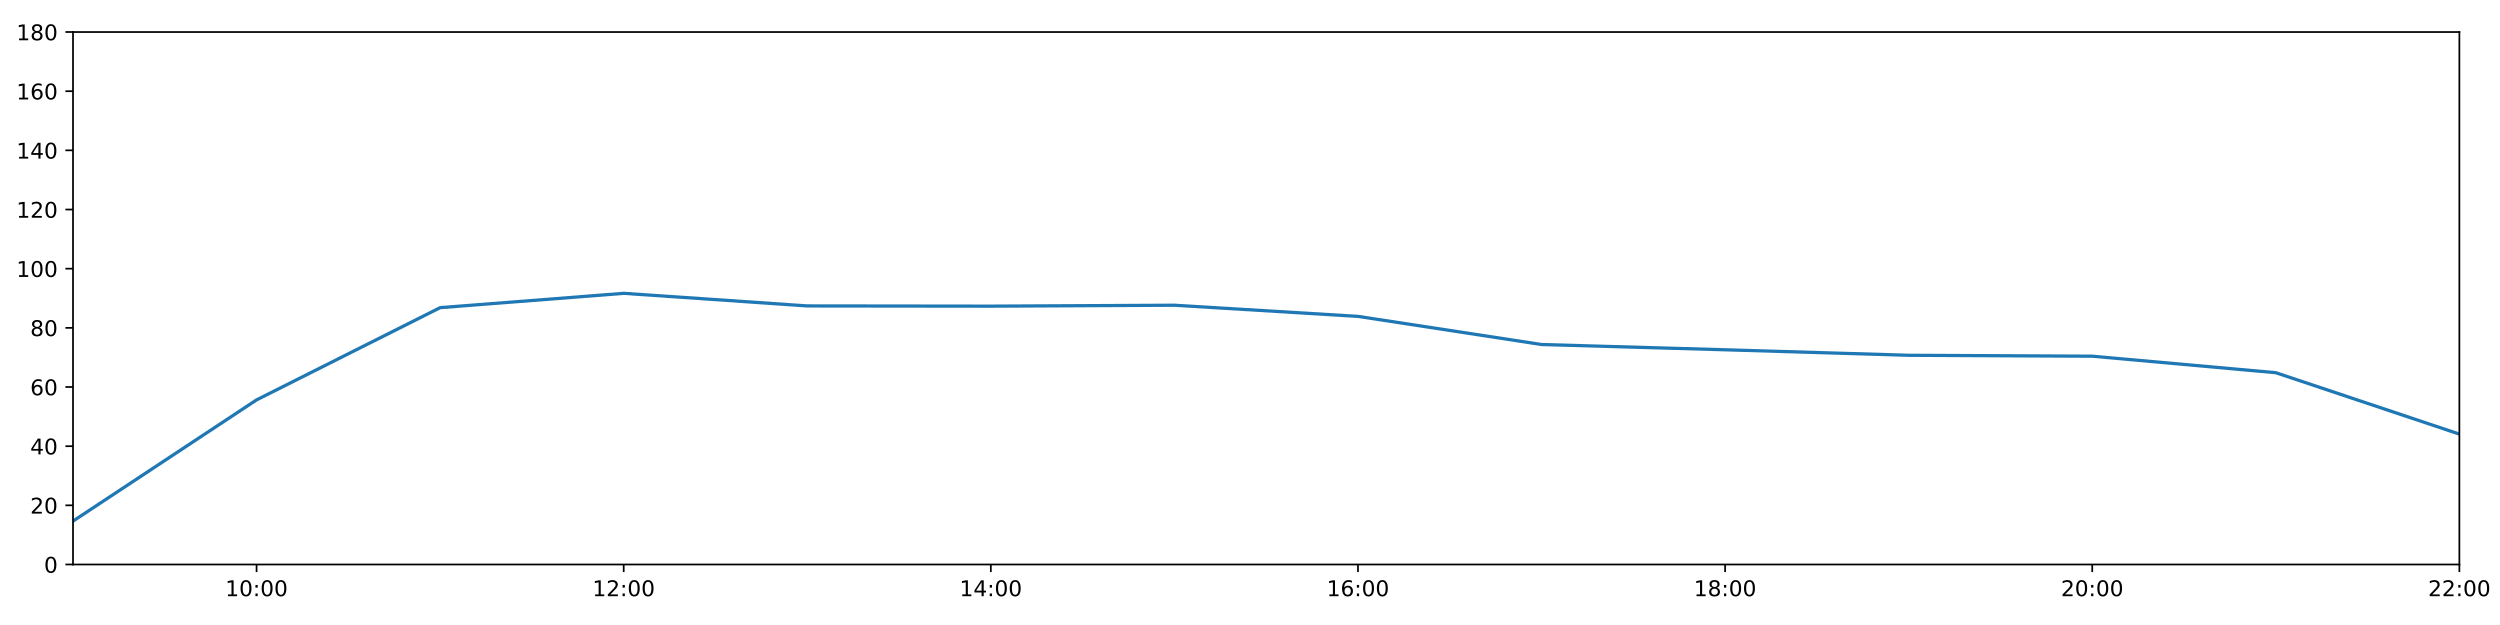
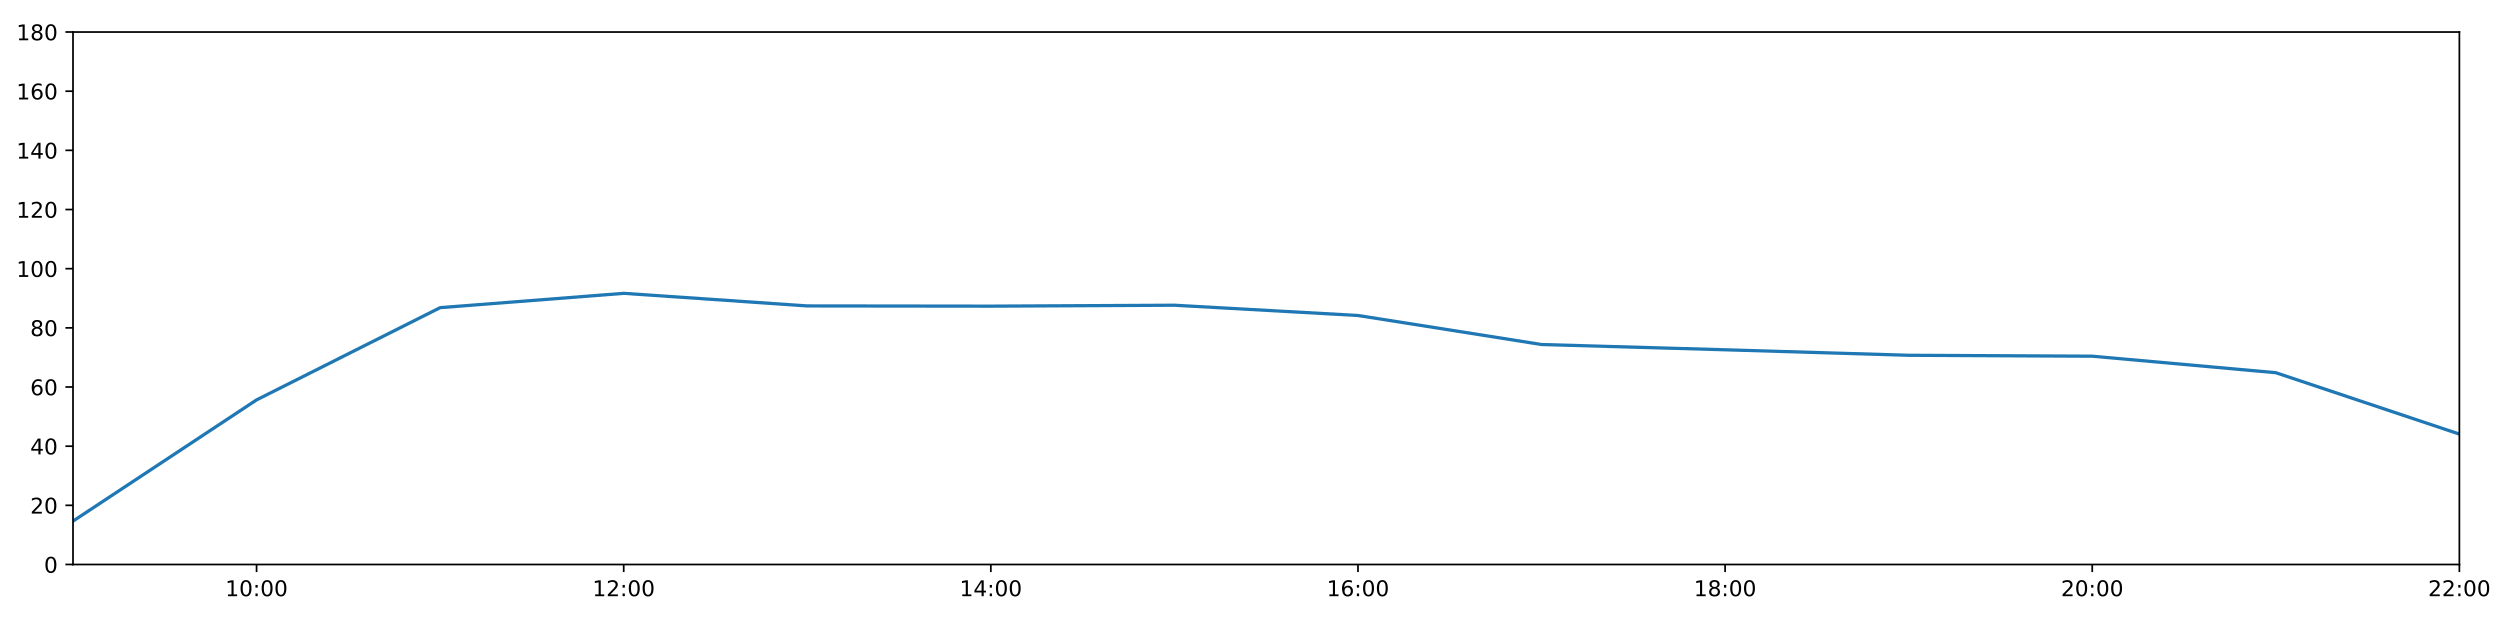
<svg xmlns="http://www.w3.org/2000/svg" xmlns:xlink="http://www.w3.org/1999/xlink" height="288pt" version="1.1" viewBox="0 0 1152 288" width="1152pt">
  <defs>
    <style type="text/css">
*{stroke-linecap:butt;stroke-linejoin:round;}
  </style>
  </defs>
  <g id="figure_1">
    <g id="patch_1">
      <path d="M 0 288  L 1152 288  L 1152 0  L 0 0  z " style="fill:#ffffff;" />
    </g>
    <g id="axes_1">
      <g id="patch_2">
        <path d="M 33.64 260.12  L 1133.28 260.12  L 1133.28 14.76  L 33.64 14.76  z " style="fill:#ffffff;" />
      </g>
      <g id="matplotlib.axis_1">
        <g id="xtick_1">
          <g id="line2d_1">
            <defs>
-               <path d="M 0 0  L 0 3.5  " id="m160a721acb" style="stroke:#000000;stroke-width:0.8;" />
-             </defs>
-             <g>
-               <use style="stroke:#000000;stroke-width:0.8;" x="118.228" xlink:href="#m160a721acb" y="260.12" />
+               <path d="M 0 0  L 0 3.5  " id="m3854c497c2" style="stroke:#000000;stroke-width:0.8;" />
+             </defs>
+             <g>
+               <use style="stroke:#000000;stroke-width:0.8;" x="118.228" xlink:href="#m3854c497c2" y="260.12" />
            </g>
          </g>
          <g id="text_1">
            <defs>
              <path d="M 12.406 8.297  L 28.516 8.297  L 28.516 63.922  L 10.984 60.406  L 10.984 69.391  L 28.422 72.906  L 38.281 72.906  L 38.281 8.297  L 54.391 8.297  L 54.391 0  L 12.406 0  z " id="DejaVuSans-49" />
              <path d="M 31.781 66.406  Q 24.172 66.406 20.328 58.906  Q 16.5 51.422 16.5 36.375  Q 16.5 21.391 20.328 13.891  Q 24.172 6.391 31.781 6.391  Q 39.453 6.391 43.281 13.891  Q 47.125 21.391 47.125 36.375  Q 47.125 51.422 43.281 58.906  Q 39.453 66.406 31.781 66.406  z M 31.781 74.219  Q 44.047 74.219 50.516 64.516  Q 56.984 54.828 56.984 36.375  Q 56.984 17.969 50.516 8.266  Q 44.047 -1.422 31.781 -1.422  Q 19.531 -1.422 13.062 8.266  Q 6.594 17.969 6.594 36.375  Q 6.594 54.828 13.062 64.516  Q 19.531 74.219 31.781 74.219  z " id="DejaVuSans-48" />
              <path d="M 11.719 12.406  L 22.016 12.406  L 22.016 0  L 11.719 0  z M 11.719 51.703  L 22.016 51.703  L 22.016 39.312  L 11.719 39.312  z " id="DejaVuSans-58" />
            </defs>
            <g transform="translate(103.8183 274.7184)scale(0.1 -0.1)">
              <use xlink:href="#DejaVuSans-49" />
              <use x="63.623" xlink:href="#DejaVuSans-48" />
              <use x="127.246" xlink:href="#DejaVuSans-58" />
              <use x="160.938" xlink:href="#DejaVuSans-48" />
              <use x="224.561" xlink:href="#DejaVuSans-48" />
            </g>
          </g>
        </g>
        <g id="xtick_2">
          <g id="line2d_2">
            <g>
-               <use style="stroke:#000000;stroke-width:0.8;" x="287.403" xlink:href="#m160a721acb" y="260.12" />
+               <use style="stroke:#000000;stroke-width:0.8;" x="287.403" xlink:href="#m3854c497c2" y="260.12" />
            </g>
          </g>
          <g id="text_2">
            <defs>
              <path d="M 19.188 8.297  L 53.609 8.297  L 53.609 0  L 7.328 0  L 7.328 8.297  Q 12.938 14.109 22.625 23.891  Q 32.328 33.688 34.812 36.531  Q 39.547 41.844 41.422 45.531  Q 43.312 49.219 43.312 52.781  Q 43.312 58.594 39.234 62.25  Q 35.156 65.922 28.609 65.922  Q 23.969 65.922 18.812 64.312  Q 13.672 62.703 7.812 59.422  L 7.812 69.391  Q 13.766 71.781 18.938 73  Q 24.125 74.219 28.422 74.219  Q 39.75 74.219 46.484 68.547  Q 53.219 62.891 53.219 53.422  Q 53.219 48.922 51.531 44.891  Q 49.859 40.875 45.406 35.406  Q 44.188 33.984 37.641 27.219  Q 31.109 20.453 19.188 8.297  z " id="DejaVuSans-50" />
            </defs>
            <g transform="translate(272.9937 274.7184)scale(0.1 -0.1)">
              <use xlink:href="#DejaVuSans-49" />
              <use x="63.623" xlink:href="#DejaVuSans-50" />
              <use x="127.246" xlink:href="#DejaVuSans-58" />
              <use x="160.938" xlink:href="#DejaVuSans-48" />
              <use x="224.561" xlink:href="#DejaVuSans-48" />
            </g>
          </g>
        </g>
        <g id="xtick_3">
          <g id="line2d_3">
            <g>
-               <use style="stroke:#000000;stroke-width:0.8;" x="456.578" xlink:href="#m160a721acb" y="260.12" />
+               <use style="stroke:#000000;stroke-width:0.8;" x="456.578" xlink:href="#m3854c497c2" y="260.12" />
            </g>
          </g>
          <g id="text_3">
            <defs>
              <path d="M 37.797 64.312  L 12.891 25.391  L 37.797 25.391  z M 35.203 72.906  L 47.609 72.906  L 47.609 25.391  L 58.016 25.391  L 58.016 17.188  L 47.609 17.188  L 47.609 0  L 37.797 0  L 37.797 17.188  L 4.891 17.188  L 4.891 26.703  z " id="DejaVuSans-52" />
            </defs>
            <g transform="translate(442.1691 274.7184)scale(0.1 -0.1)">
              <use xlink:href="#DejaVuSans-49" />
              <use x="63.623" xlink:href="#DejaVuSans-52" />
              <use x="127.246" xlink:href="#DejaVuSans-58" />
              <use x="160.938" xlink:href="#DejaVuSans-48" />
              <use x="224.561" xlink:href="#DejaVuSans-48" />
            </g>
          </g>
        </g>
        <g id="xtick_4">
          <g id="line2d_4">
            <g>
-               <use style="stroke:#000000;stroke-width:0.8;" x="625.754" xlink:href="#m160a721acb" y="260.12" />
+               <use style="stroke:#000000;stroke-width:0.8;" x="625.754" xlink:href="#m3854c497c2" y="260.12" />
            </g>
          </g>
          <g id="text_4">
            <defs>
              <path d="M 33.016 40.375  Q 26.375 40.375 22.484 35.828  Q 18.609 31.297 18.609 23.391  Q 18.609 15.531 22.484 10.953  Q 26.375 6.391 33.016 6.391  Q 39.656 6.391 43.531 10.953  Q 47.406 15.531 47.406 23.391  Q 47.406 31.297 43.531 35.828  Q 39.656 40.375 33.016 40.375  z M 52.594 71.297  L 52.594 62.312  Q 48.875 64.062 45.094 64.984  Q 41.312 65.922 37.594 65.922  Q 27.828 65.922 22.672 59.328  Q 17.531 52.734 16.797 39.406  Q 19.672 43.656 24.016 45.922  Q 28.375 48.188 33.594 48.188  Q 44.578 48.188 50.953 41.516  Q 57.328 34.859 57.328 23.391  Q 57.328 12.156 50.688 5.359  Q 44.047 -1.422 33.016 -1.422  Q 20.359 -1.422 13.672 8.266  Q 6.984 17.969 6.984 36.375  Q 6.984 53.656 15.188 63.938  Q 23.391 74.219 37.203 74.219  Q 40.922 74.219 44.703 73.484  Q 48.484 72.75 52.594 71.297  z " id="DejaVuSans-54" />
            </defs>
            <g transform="translate(611.3445 274.7184)scale(0.1 -0.1)">
              <use xlink:href="#DejaVuSans-49" />
              <use x="63.623" xlink:href="#DejaVuSans-54" />
              <use x="127.246" xlink:href="#DejaVuSans-58" />
              <use x="160.938" xlink:href="#DejaVuSans-48" />
              <use x="224.561" xlink:href="#DejaVuSans-48" />
            </g>
          </g>
        </g>
        <g id="xtick_5">
          <g id="line2d_5">
            <g>
-               <use style="stroke:#000000;stroke-width:0.8;" x="794.929" xlink:href="#m160a721acb" y="260.12" />
+               <use style="stroke:#000000;stroke-width:0.8;" x="794.929" xlink:href="#m3854c497c2" y="260.12" />
            </g>
          </g>
          <g id="text_5">
            <defs>
              <path d="M 31.781 34.625  Q 24.75 34.625 20.719 30.859  Q 16.703 27.094 16.703 20.516  Q 16.703 13.922 20.719 10.156  Q 24.75 6.391 31.781 6.391  Q 38.812 6.391 42.859 10.172  Q 46.922 13.969 46.922 20.516  Q 46.922 27.094 42.891 30.859  Q 38.875 34.625 31.781 34.625  z M 21.922 38.812  Q 15.578 40.375 12.031 44.719  Q 8.5 49.078 8.5 55.328  Q 8.5 64.062 14.719 69.141  Q 20.953 74.219 31.781 74.219  Q 42.672 74.219 48.875 69.141  Q 55.078 64.062 55.078 55.328  Q 55.078 49.078 51.531 44.719  Q 48 40.375 41.703 38.812  Q 48.828 37.156 52.797 32.312  Q 56.781 27.484 56.781 20.516  Q 56.781 9.906 50.312 4.234  Q 43.844 -1.422 31.781 -1.422  Q 19.734 -1.422 13.25 4.234  Q 6.781 9.906 6.781 20.516  Q 6.781 27.484 10.781 32.312  Q 14.797 37.156 21.922 38.812  z M 18.312 54.391  Q 18.312 48.734 21.844 45.562  Q 25.391 42.391 31.781 42.391  Q 38.141 42.391 41.719 45.562  Q 45.312 48.734 45.312 54.391  Q 45.312 60.062 41.719 63.234  Q 38.141 66.406 31.781 66.406  Q 25.391 66.406 21.844 63.234  Q 18.312 60.062 18.312 54.391  z " id="DejaVuSans-56" />
            </defs>
            <g transform="translate(780.5199 274.7184)scale(0.1 -0.1)">
              <use xlink:href="#DejaVuSans-49" />
              <use x="63.623" xlink:href="#DejaVuSans-56" />
              <use x="127.246" xlink:href="#DejaVuSans-58" />
              <use x="160.938" xlink:href="#DejaVuSans-48" />
              <use x="224.561" xlink:href="#DejaVuSans-48" />
            </g>
          </g>
        </g>
        <g id="xtick_6">
          <g id="line2d_6">
            <g>
-               <use style="stroke:#000000;stroke-width:0.8;" x="964.105" xlink:href="#m160a721acb" y="260.12" />
+               <use style="stroke:#000000;stroke-width:0.8;" x="964.105" xlink:href="#m3854c497c2" y="260.12" />
            </g>
          </g>
          <g id="text_6">
            <g transform="translate(949.6952 274.7184)scale(0.1 -0.1)">
              <use xlink:href="#DejaVuSans-50" />
              <use x="63.623" xlink:href="#DejaVuSans-48" />
              <use x="127.246" xlink:href="#DejaVuSans-58" />
              <use x="160.938" xlink:href="#DejaVuSans-48" />
              <use x="224.561" xlink:href="#DejaVuSans-48" />
            </g>
          </g>
        </g>
        <g id="xtick_7">
          <g id="line2d_7">
            <g>
-               <use style="stroke:#000000;stroke-width:0.8;" x="1133.28" xlink:href="#m160a721acb" y="260.12" />
+               <use style="stroke:#000000;stroke-width:0.8;" x="1133.28" xlink:href="#m3854c497c2" y="260.12" />
            </g>
          </g>
          <g id="text_7">
            <g transform="translate(1118.871 274.7184)scale(0.1 -0.1)">
              <use xlink:href="#DejaVuSans-50" />
              <use x="63.623" xlink:href="#DejaVuSans-50" />
              <use x="127.246" xlink:href="#DejaVuSans-58" />
              <use x="160.938" xlink:href="#DejaVuSans-48" />
              <use x="224.561" xlink:href="#DejaVuSans-48" />
            </g>
          </g>
        </g>
      </g>
      <g id="matplotlib.axis_2">
        <g id="ytick_1">
          <g id="line2d_8">
            <defs>
-               <path d="M 0 0  L -3.5 0  " id="meb9eea511a" style="stroke:#000000;stroke-width:0.8;" />
-             </defs>
-             <g>
-               <use style="stroke:#000000;stroke-width:0.8;" x="33.64" xlink:href="#meb9eea511a" y="260.12" />
+               <path d="M 0 0  L -3.5 0  " id="m61a56616d0" style="stroke:#000000;stroke-width:0.8;" />
+             </defs>
+             <g>
+               <use style="stroke:#000000;stroke-width:0.8;" x="33.64" xlink:href="#m61a56616d0" y="260.12" />
            </g>
          </g>
          <g id="text_8">
            <g transform="translate(20.2775 263.9192)scale(0.1 -0.1)">
              <use xlink:href="#DejaVuSans-48" />
            </g>
          </g>
        </g>
        <g id="ytick_2">
          <g id="line2d_9">
            <g>
-               <use style="stroke:#000000;stroke-width:0.8;" x="33.64" xlink:href="#meb9eea511a" y="232.858" />
+               <use style="stroke:#000000;stroke-width:0.8;" x="33.64" xlink:href="#m61a56616d0" y="232.858" />
            </g>
          </g>
          <g id="text_9">
            <g transform="translate(13.915 236.657)scale(0.1 -0.1)">
              <use xlink:href="#DejaVuSans-50" />
              <use x="63.623" xlink:href="#DejaVuSans-48" />
            </g>
          </g>
        </g>
        <g id="ytick_3">
          <g id="line2d_10">
            <g>
-               <use style="stroke:#000000;stroke-width:0.8;" x="33.64" xlink:href="#meb9eea511a" y="205.596" />
+               <use style="stroke:#000000;stroke-width:0.8;" x="33.64" xlink:href="#m61a56616d0" y="205.596" />
            </g>
          </g>
          <g id="text_10">
            <g transform="translate(13.915 209.3948)scale(0.1 -0.1)">
              <use xlink:href="#DejaVuSans-52" />
              <use x="63.623" xlink:href="#DejaVuSans-48" />
            </g>
          </g>
        </g>
        <g id="ytick_4">
          <g id="line2d_11">
            <g>
-               <use style="stroke:#000000;stroke-width:0.8;" x="33.64" xlink:href="#meb9eea511a" y="178.333" />
+               <use style="stroke:#000000;stroke-width:0.8;" x="33.64" xlink:href="#m61a56616d0" y="178.333" />
            </g>
          </g>
          <g id="text_11">
            <g transform="translate(13.915 182.1326)scale(0.1 -0.1)">
              <use xlink:href="#DejaVuSans-54" />
              <use x="63.623" xlink:href="#DejaVuSans-48" />
            </g>
          </g>
        </g>
        <g id="ytick_5">
          <g id="line2d_12">
            <g>
-               <use style="stroke:#000000;stroke-width:0.8;" x="33.64" xlink:href="#meb9eea511a" y="151.071" />
+               <use style="stroke:#000000;stroke-width:0.8;" x="33.64" xlink:href="#m61a56616d0" y="151.071" />
            </g>
          </g>
          <g id="text_12">
            <g transform="translate(13.915 154.8703)scale(0.1 -0.1)">
              <use xlink:href="#DejaVuSans-56" />
              <use x="63.623" xlink:href="#DejaVuSans-48" />
            </g>
          </g>
        </g>
        <g id="ytick_6">
          <g id="line2d_13">
            <g>
-               <use style="stroke:#000000;stroke-width:0.8;" x="33.64" xlink:href="#meb9eea511a" y="123.809" />
+               <use style="stroke:#000000;stroke-width:0.8;" x="33.64" xlink:href="#m61a56616d0" y="123.809" />
            </g>
          </g>
          <g id="text_13">
            <g transform="translate(7.5525 127.6081)scale(0.1 -0.1)">
              <use xlink:href="#DejaVuSans-49" />
              <use x="63.623" xlink:href="#DejaVuSans-48" />
              <use x="127.246" xlink:href="#DejaVuSans-48" />
            </g>
          </g>
        </g>
        <g id="ytick_7">
          <g id="line2d_14">
            <g>
-               <use style="stroke:#000000;stroke-width:0.8;" x="33.64" xlink:href="#meb9eea511a" y="96.547" />
+               <use style="stroke:#000000;stroke-width:0.8;" x="33.64" xlink:href="#m61a56616d0" y="96.547" />
            </g>
          </g>
          <g id="text_14">
            <g transform="translate(7.5525 100.3459)scale(0.1 -0.1)">
              <use xlink:href="#DejaVuSans-49" />
              <use x="63.623" xlink:href="#DejaVuSans-50" />
              <use x="127.246" xlink:href="#DejaVuSans-48" />
            </g>
          </g>
        </g>
        <g id="ytick_8">
          <g id="line2d_15">
            <g>
-               <use style="stroke:#000000;stroke-width:0.8;" x="33.64" xlink:href="#meb9eea511a" y="69.284" />
+               <use style="stroke:#000000;stroke-width:0.8;" x="33.64" xlink:href="#m61a56616d0" y="69.284" />
            </g>
          </g>
          <g id="text_15">
            <g transform="translate(7.5525 73.08366)scale(0.1 -0.1)">
              <use xlink:href="#DejaVuSans-49" />
              <use x="63.623" xlink:href="#DejaVuSans-52" />
              <use x="127.246" xlink:href="#DejaVuSans-48" />
            </g>
          </g>
        </g>
        <g id="ytick_9">
          <g id="line2d_16">
            <g>
-               <use style="stroke:#000000;stroke-width:0.8;" x="33.64" xlink:href="#meb9eea511a" y="42.022" />
+               <use style="stroke:#000000;stroke-width:0.8;" x="33.64" xlink:href="#m61a56616d0" y="42.022" />
            </g>
          </g>
          <g id="text_16">
            <g transform="translate(7.5525 45.82144)scale(0.1 -0.1)">
              <use xlink:href="#DejaVuSans-49" />
              <use x="63.623" xlink:href="#DejaVuSans-54" />
              <use x="127.246" xlink:href="#DejaVuSans-48" />
            </g>
          </g>
        </g>
        <g id="ytick_10">
          <g id="line2d_17">
            <g>
-               <use style="stroke:#000000;stroke-width:0.8;" x="33.64" xlink:href="#meb9eea511a" y="14.76" />
+               <use style="stroke:#000000;stroke-width:0.8;" x="33.64" xlink:href="#m61a56616d0" y="14.76" />
            </g>
          </g>
          <g id="text_17">
            <g transform="translate(7.5525 18.55922)scale(0.1 -0.1)">
              <use xlink:href="#DejaVuSans-49" />
              <use x="63.623" xlink:href="#DejaVuSans-56" />
              <use x="127.246" xlink:href="#DejaVuSans-48" />
            </g>
          </g>
        </g>
      </g>
      <g id="line2d_18">
-         <path clip-path="url(#pc632123d85)" d="M 33.64 240.128  L 118.228 184.267  L 202.815 141.77  L 287.403 135.168  L 371.991 140.968  L 456.578 141.075  L 541.166 140.647  L 625.754 145.789  L 710.342 158.754  L 794.929 161.181  L 879.517 163.711  L 964.105 164.134  L 1048.692 171.745  L 1133.28 200.03  " style="fill:none;stroke:#1f77b4;stroke-linecap:square;stroke-width:1.5;" />
+         <path clip-path="url(#pc15f99087e)" d="M 33.64 240.128  L 118.228 184.267  L 202.815 141.77  L 287.403 135.168  L 371.991 140.968  L 456.578 141.075  L 541.166 140.647  L 625.754 145.378  L 710.342 158.754  L 794.929 161.181  L 879.517 163.711  L 964.105 164.134  L 1048.692 171.745  L 1133.28 200.03  " style="fill:none;stroke:#1f77b4;stroke-linecap:square;stroke-width:1.5;" />
      </g>
      <g id="patch_3">
        <path d="M 33.64 260.12  L 33.64 14.76  " style="fill:none;stroke:#000000;stroke-linecap:square;stroke-linejoin:miter;stroke-width:0.8;" />
      </g>
      <g id="patch_4">
        <path d="M 1133.28 260.12  L 1133.28 14.76  " style="fill:none;stroke:#000000;stroke-linecap:square;stroke-linejoin:miter;stroke-width:0.8;" />
      </g>
      <g id="patch_5">
        <path d="M 33.64 260.12  L 1133.28 260.12  " style="fill:none;stroke:#000000;stroke-linecap:square;stroke-linejoin:miter;stroke-width:0.8;" />
      </g>
      <g id="patch_6">
        <path d="M 33.64 14.76  L 1133.28 14.76  " style="fill:none;stroke:#000000;stroke-linecap:square;stroke-linejoin:miter;stroke-width:0.8;" />
      </g>
    </g>
  </g>
  <defs>
-     <clipPath id="pc632123d85">
+     <clipPath id="pc15f99087e">
      <rect height="245.36" width="1099.64" x="33.64" y="14.76" />
    </clipPath>
  </defs>
</svg>
